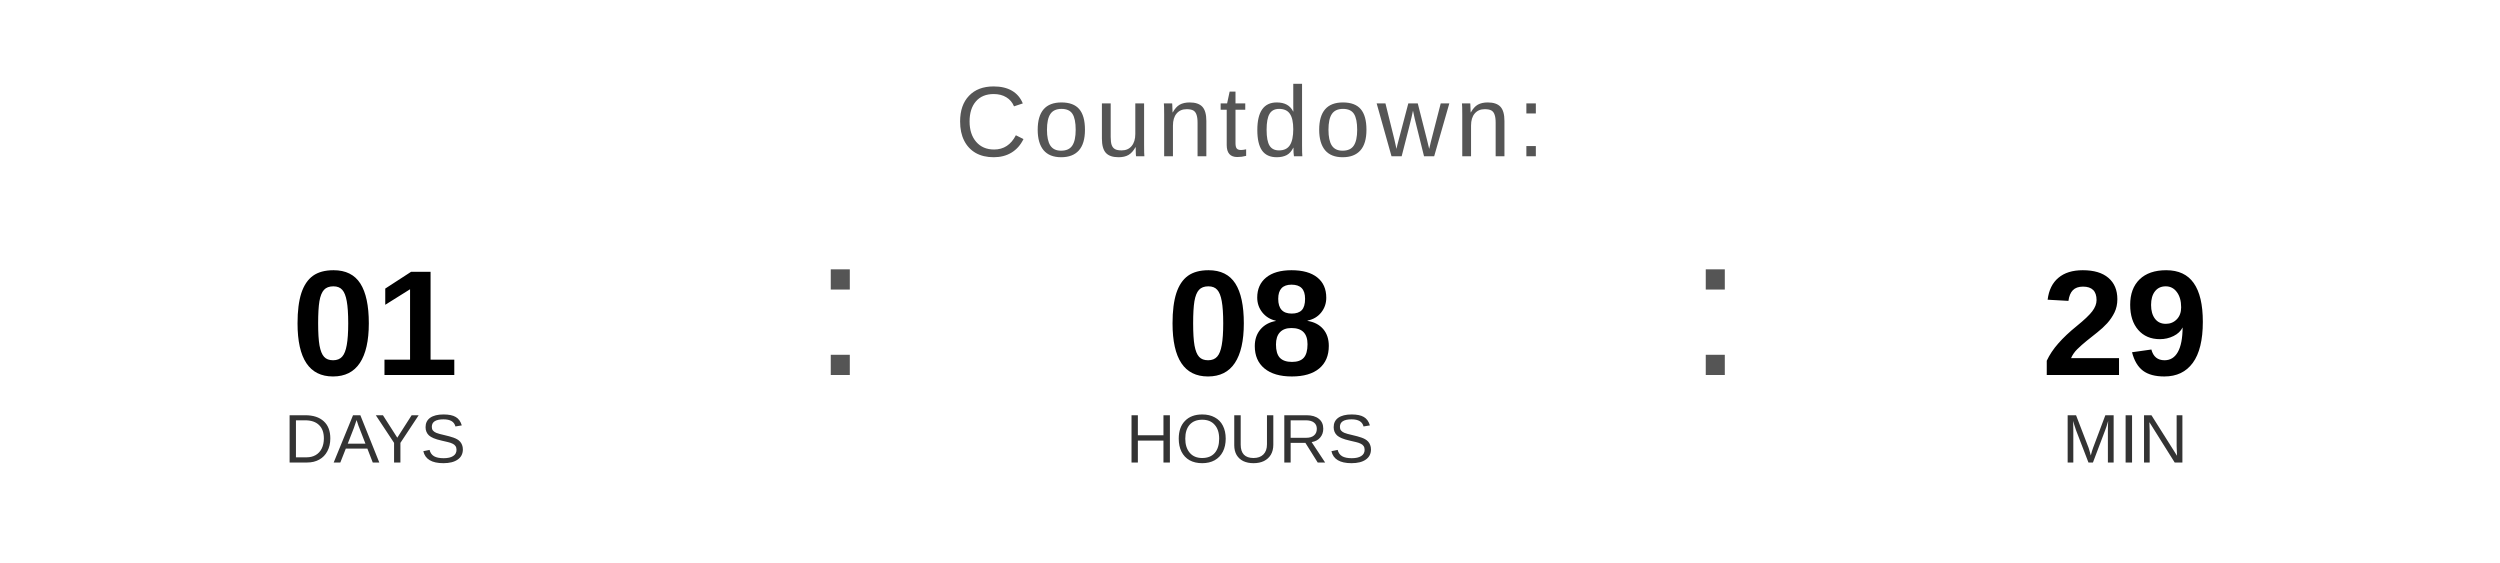
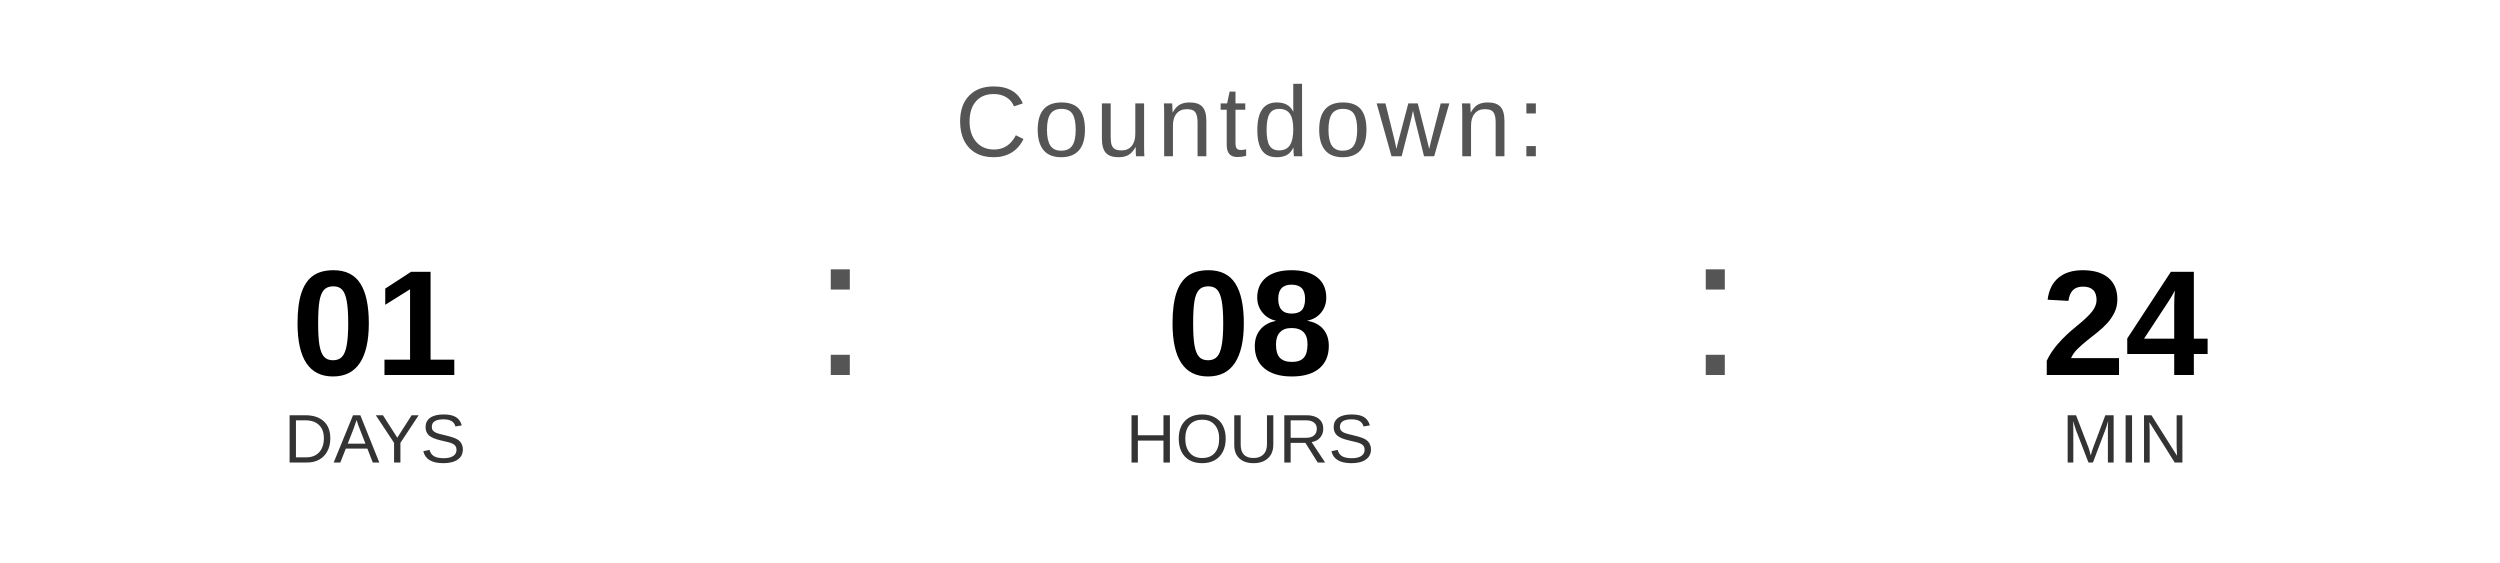
<svg xmlns="http://www.w3.org/2000/svg" width="400" height="90" viewBox="0 0 400 90">
  <text x="200" y="25" font-family="Arial, Helvetica, sans-serif" font-size="16" fill="#555555" text-anchor="middle" letter-spacing="1">
    Countdown:
  </text>
  <text x="60" y="60" font-family="Arial, Helvetica, sans-serif" font-size="24" font-weight="bold" fill="#000000" text-anchor="middle">01</text>
  <text x="60" y="74" font-family="Arial, Helvetica, sans-serif" font-size="11" fill="#333333" text-anchor="middle">DAYS</text>
  <text x="130" y="60" font-family="Arial, sans-serif" font-size="32" fill="#555555">:</text>
  <text x="200" y="60" font-family="Arial, Helvetica, sans-serif" font-size="24" font-weight="bold" fill="#000000" text-anchor="middle">08</text>
  <text x="200" y="74" font-family="Arial, Helvetica, sans-serif" font-size="11" fill="#333333" text-anchor="middle">HOURS</text>
  <text x="270" y="60" font-family="Arial, sans-serif" font-size="32" fill="#555555">:</text>
-   <text x="340" y="60" font-family="Arial, Helvetica, sans-serif" font-size="24" font-weight="bold" fill="#000000" text-anchor="middle">29</text>
+   <text x="340" y="60" font-family="Arial, Helvetica, sans-serif" font-size="24" font-weight="bold" fill="#000000" text-anchor="middle">24</text>
  <text x="340" y="74" font-family="Arial, Helvetica, sans-serif" font-size="11" fill="#333333" text-anchor="middle">MIN</text>
</svg>
